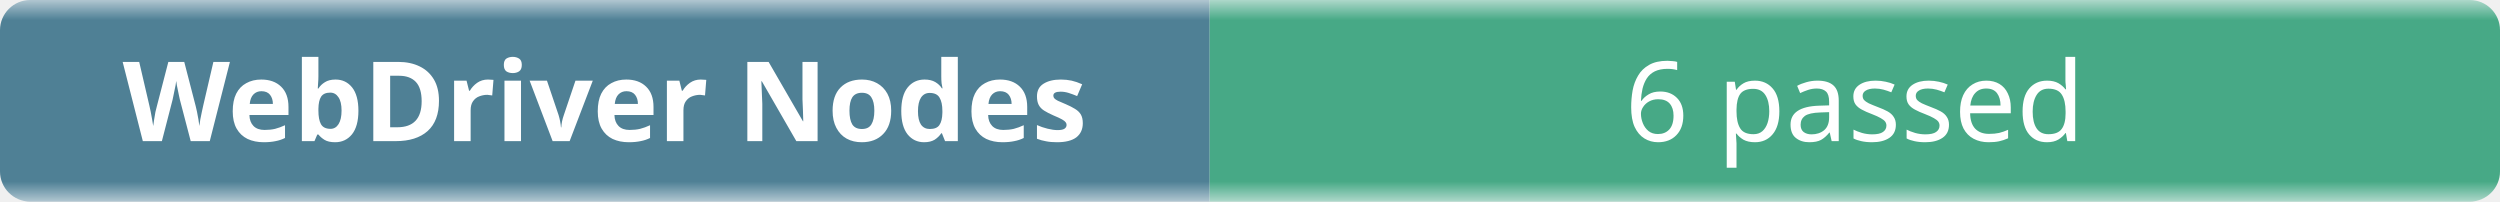
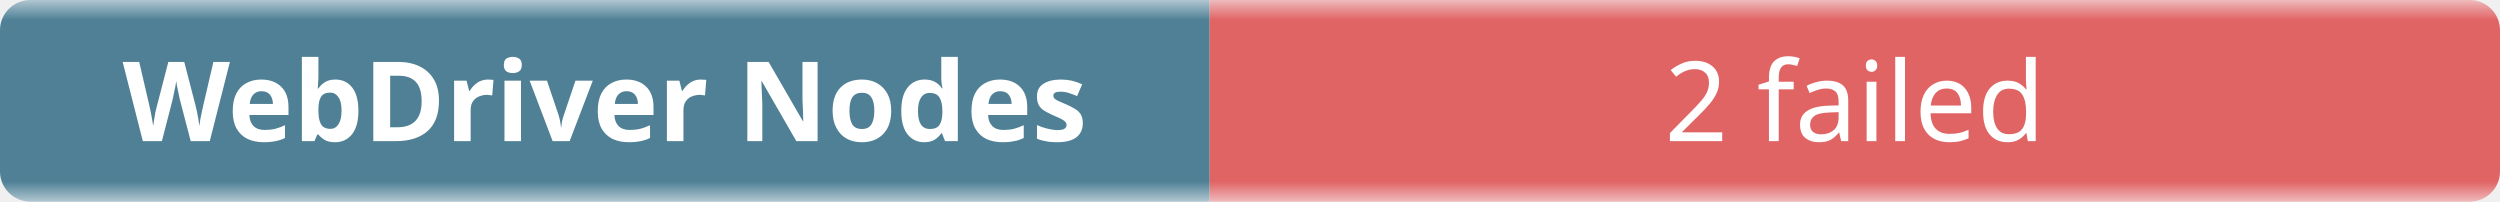
- <svg xmlns="http://www.w3.org/2000/svg" width="248" height="20" role="img" aria-label="WebDriver Nodes: 6 passed">
+ <svg xmlns="http://www.w3.org/2000/svg" width="248" height="20" role="img" aria-label="WebDriver Nodes: 2 failed">
  <linearGradient id="b" x2="0" y2="100%">
    <stop offset="0" stop-color="#f8fafc" stop-opacity=".7" />
    <stop offset=".1" stop-color="#eef2f7" stop-opacity=".3" />
    <stop offset=".9" stop-color="#eef2f7" stop-opacity=".3" />
    <stop offset="1" stop-color="#f8fafc" stop-opacity=".7" />
  </linearGradient>
  <mask id="m">
    <rect width="248" height="20" rx="3" fill="#fff" />
  </mask>
  <g mask="url(#m)">
    <rect width="120" height="20" fill="#0b4f6c" />
-     <rect x="120" width="128" height="20" fill="#008a56" />
+     <rect x="120" width="128" height="20" fill="#dc2626" />
    <rect width="248" height="20" fill="url(#b)" />
  </g>
  <g fill="#fff" text-anchor="middle" font-family="ui-sans-serif,system-ui,sans-serif" font-size="11">
    <text x="60" y="14" font-weight="600">WebDriver Nodes</text>
-     <text x="184" y="14">6 passed</text>
+     <text x="184" y="14">2 failed</text>
  </g>
</svg>
